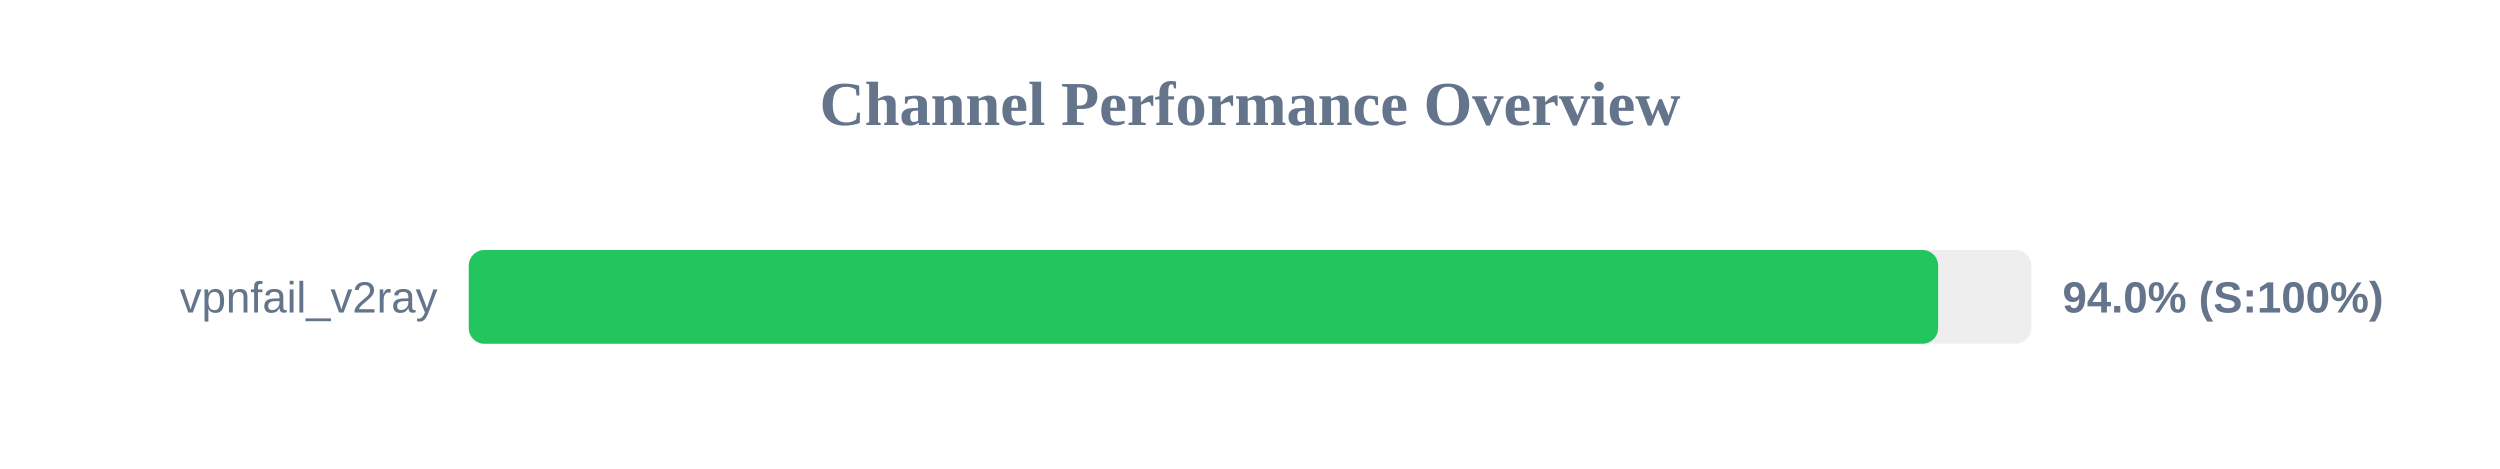
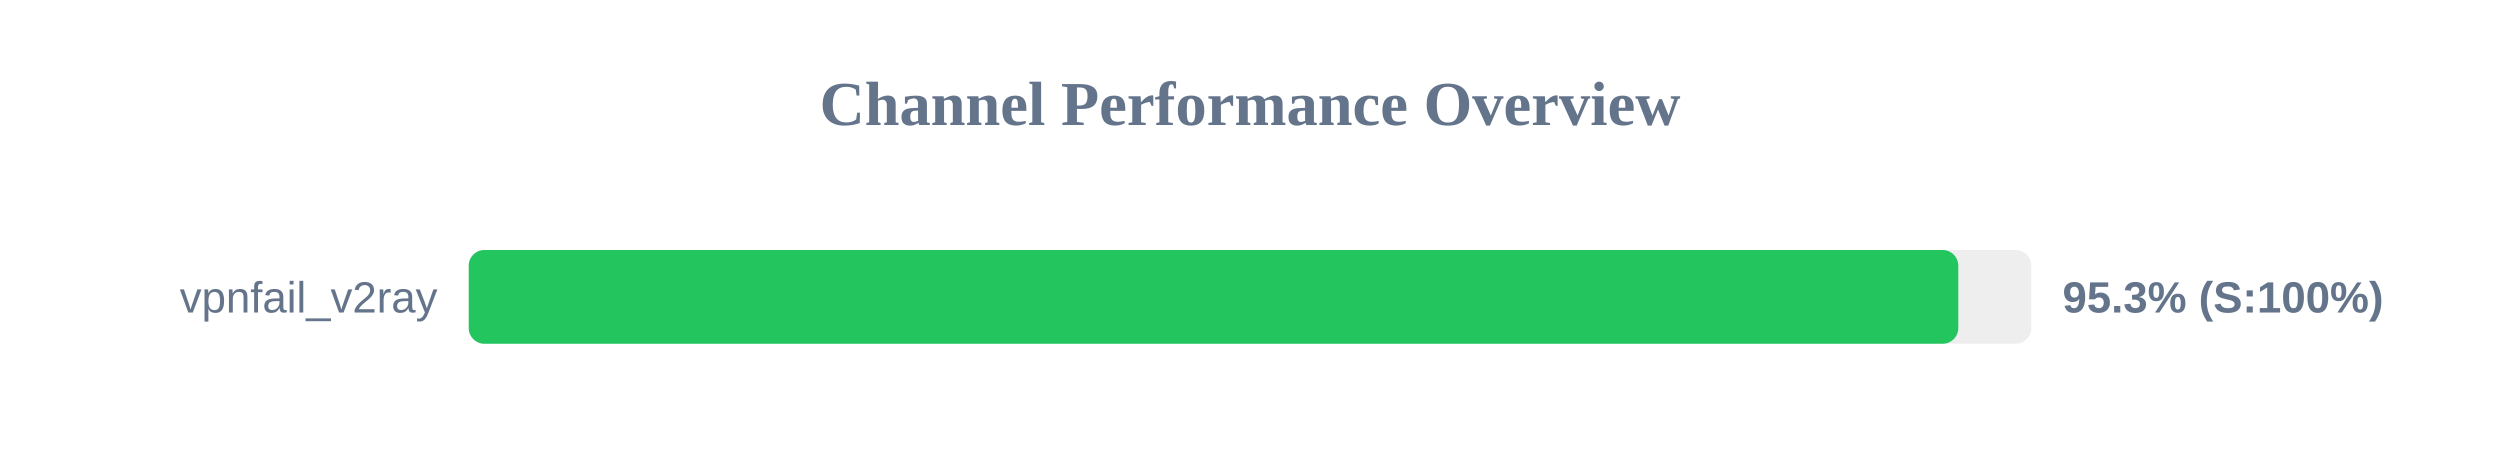
<svg xmlns="http://www.w3.org/2000/svg" width="800" height="150" version="1.1">
  <style>
        .row { font: 14px Arial; fill: #64748b; }
        .score { font: bold 14px Arial; fill: #64748b; }
    </style>
  <text x="400" y="40" text-anchor="middle" font-size="20px" font-weight="bold" fill="#64748b">Channel Performance Overview</text>
  <rect x="150" y="80" width="500" height="30" fill="#eee" rx="5" />
-   <rect x="150" y="80" width="470.2" height="30" fill="#22c55e" rx="5" />
+   <rect x="150" y="80" width="476.65" height="30" fill="#22c55e" rx="5" />
  <text x="140" y="100" text-anchor="end" class="row">vpnfail_v2ray</text>
-   <text x="660" y="100" text-anchor="start" class="score">94.0% (S:100%)</text>
+   <text x="660" y="100" text-anchor="start" class="score">95.3% (S:100%)</text>
</svg>
